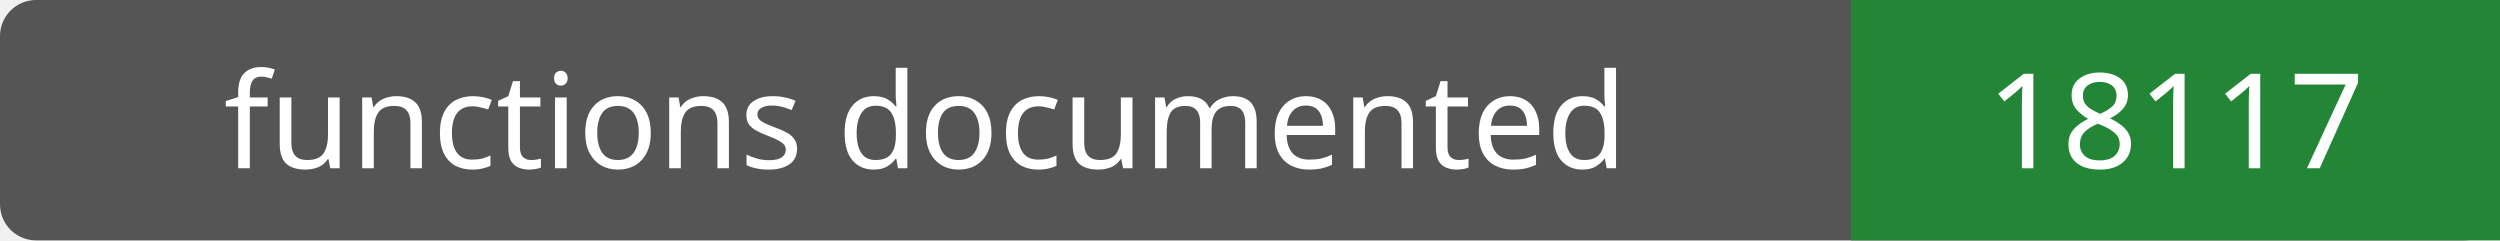
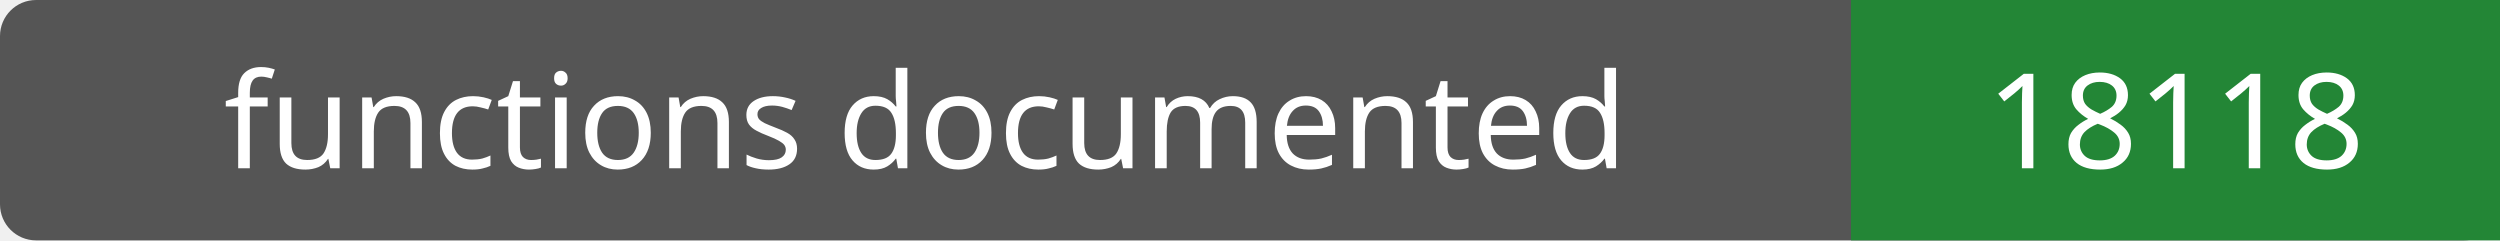
- <svg xmlns="http://www.w3.org/2000/svg" width="208" height="20" role="img" aria-label="functions documented: 18117">
+ <svg xmlns="http://www.w3.org/2000/svg" width="208" height="20" role="img" aria-label="functions documented: 18118">
  <rect width="208" height="20" rx="3" fill="#555" />
  <path fill="#238636" d="M154 0h54v20H154z" />
  <g fill="#fff" text-anchor="middle" font-family="Verdana,sans-serif" font-size="11">
    <text x="77.0" y="14">functions documented</text>
-     <text x="181.0" y="14">18117</text>
+     <text x="181.0" y="14">18118</text>
  </g>
</svg>
